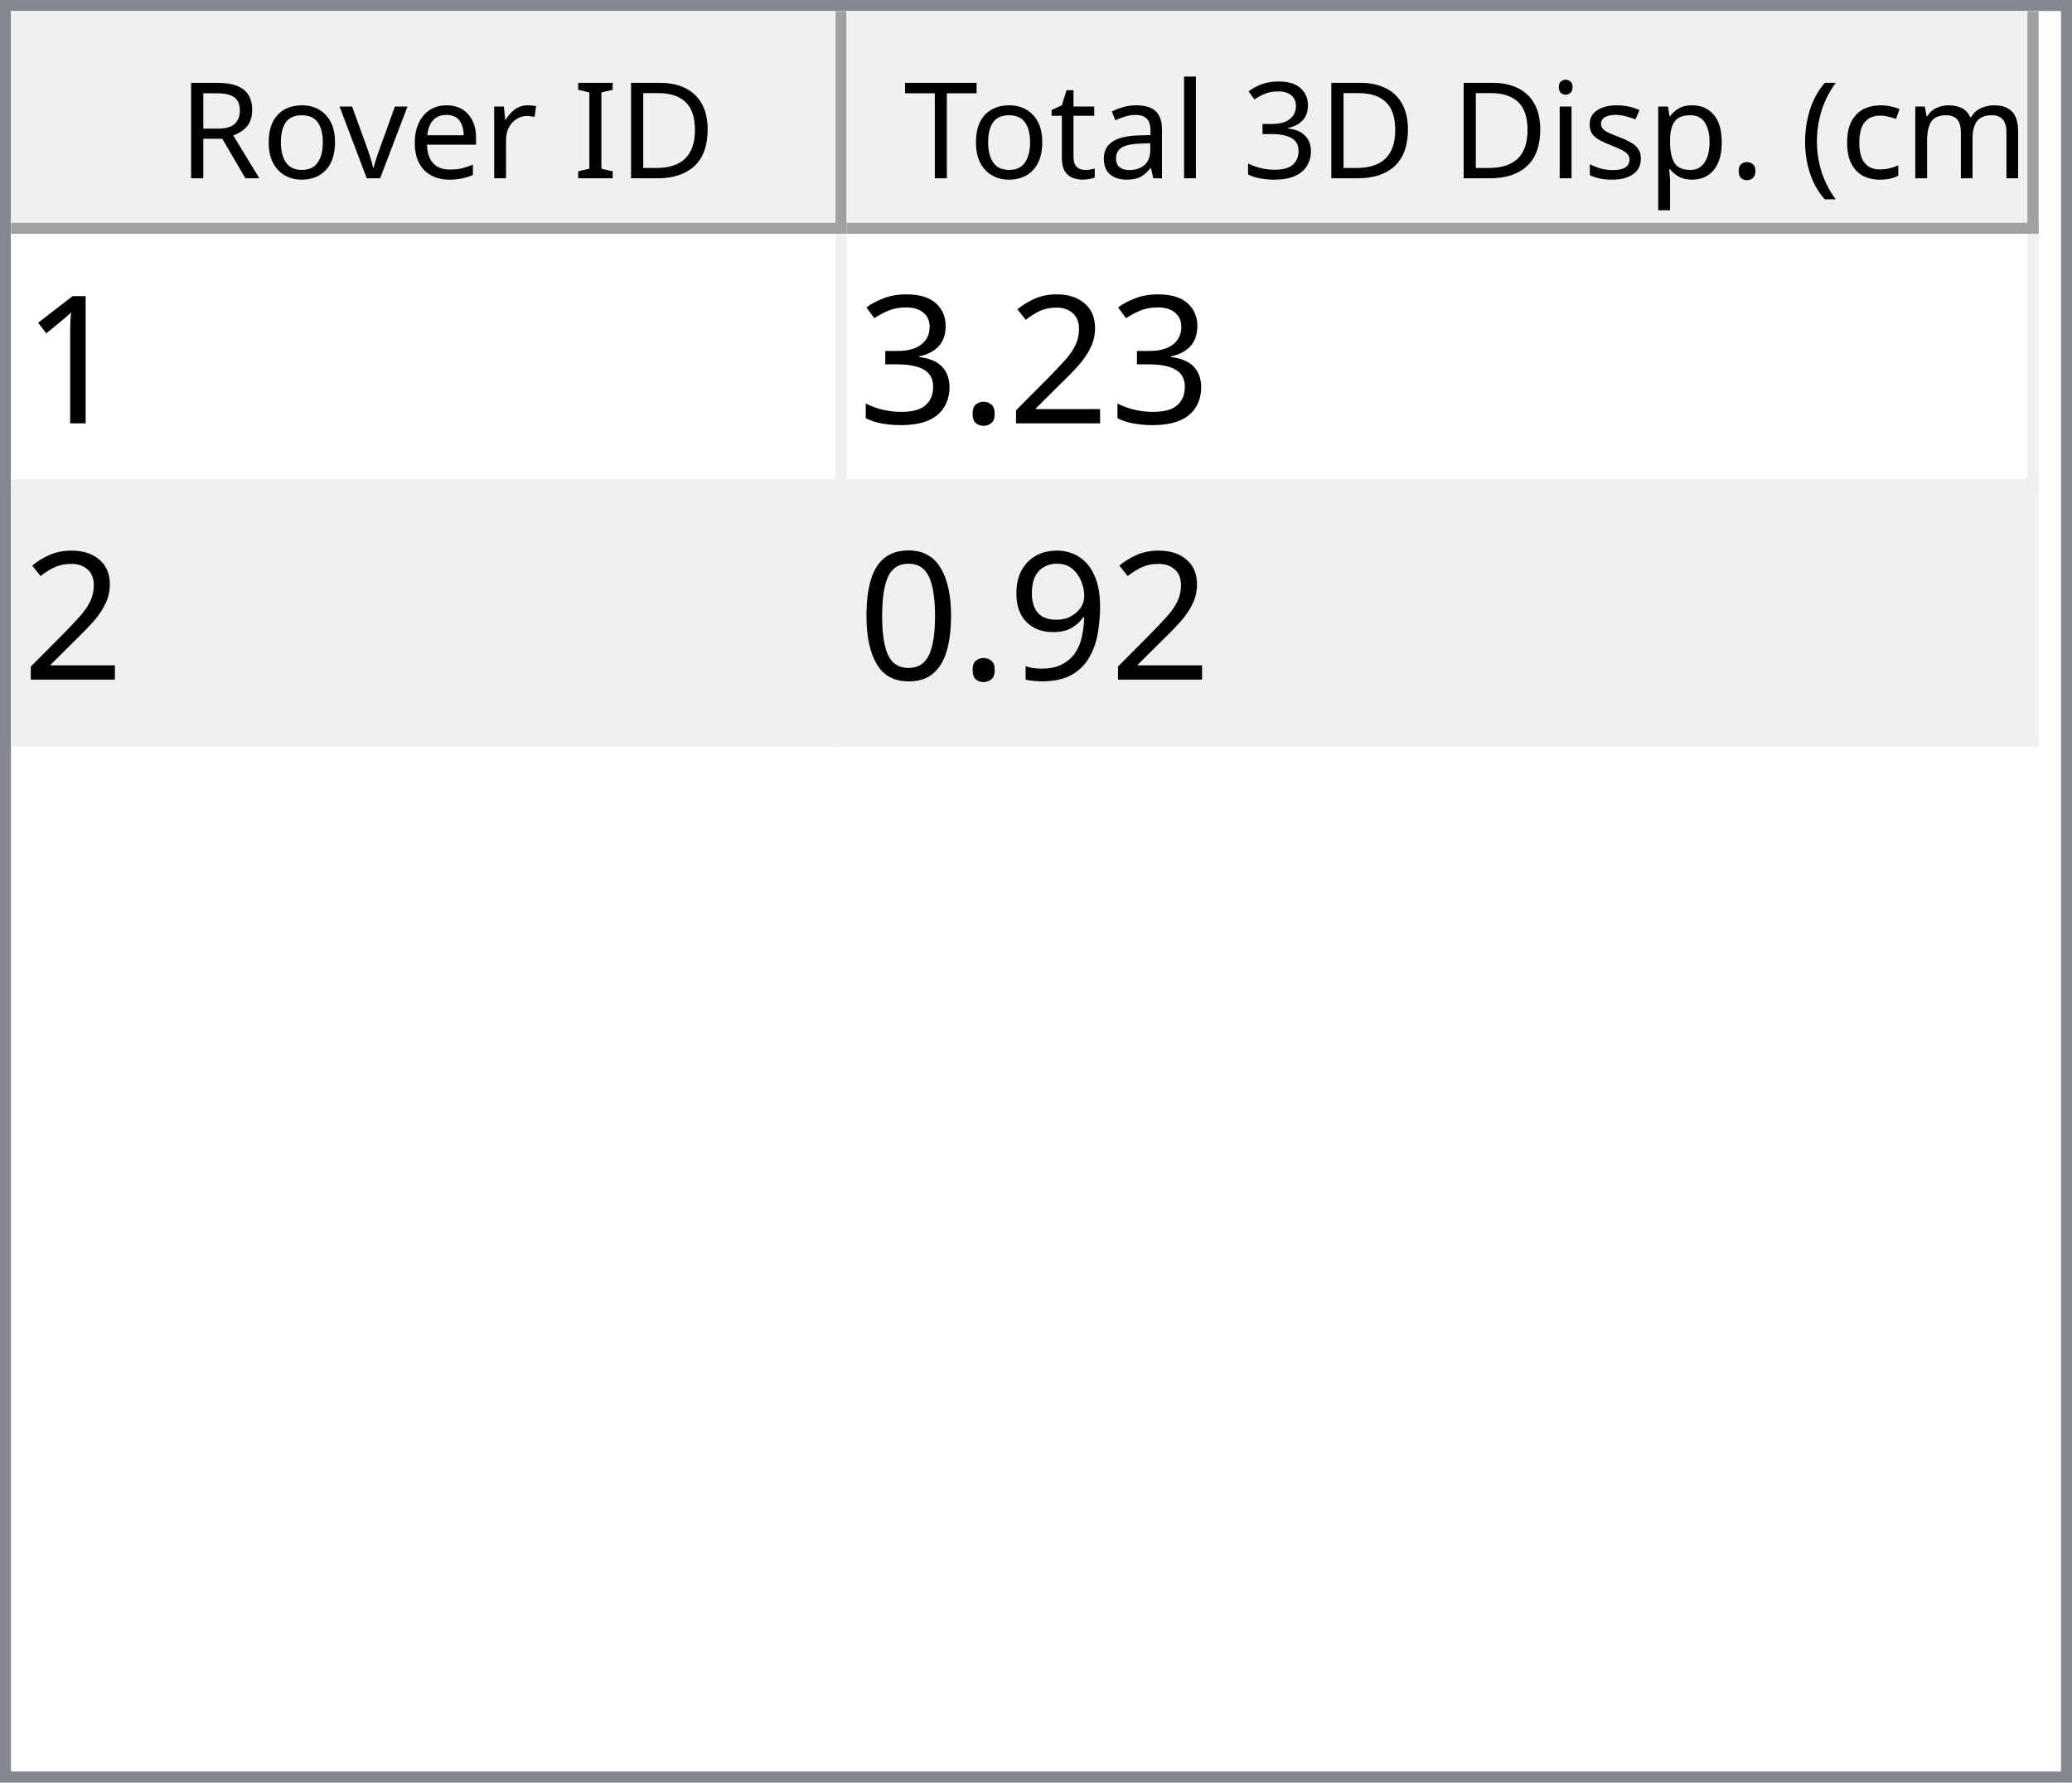
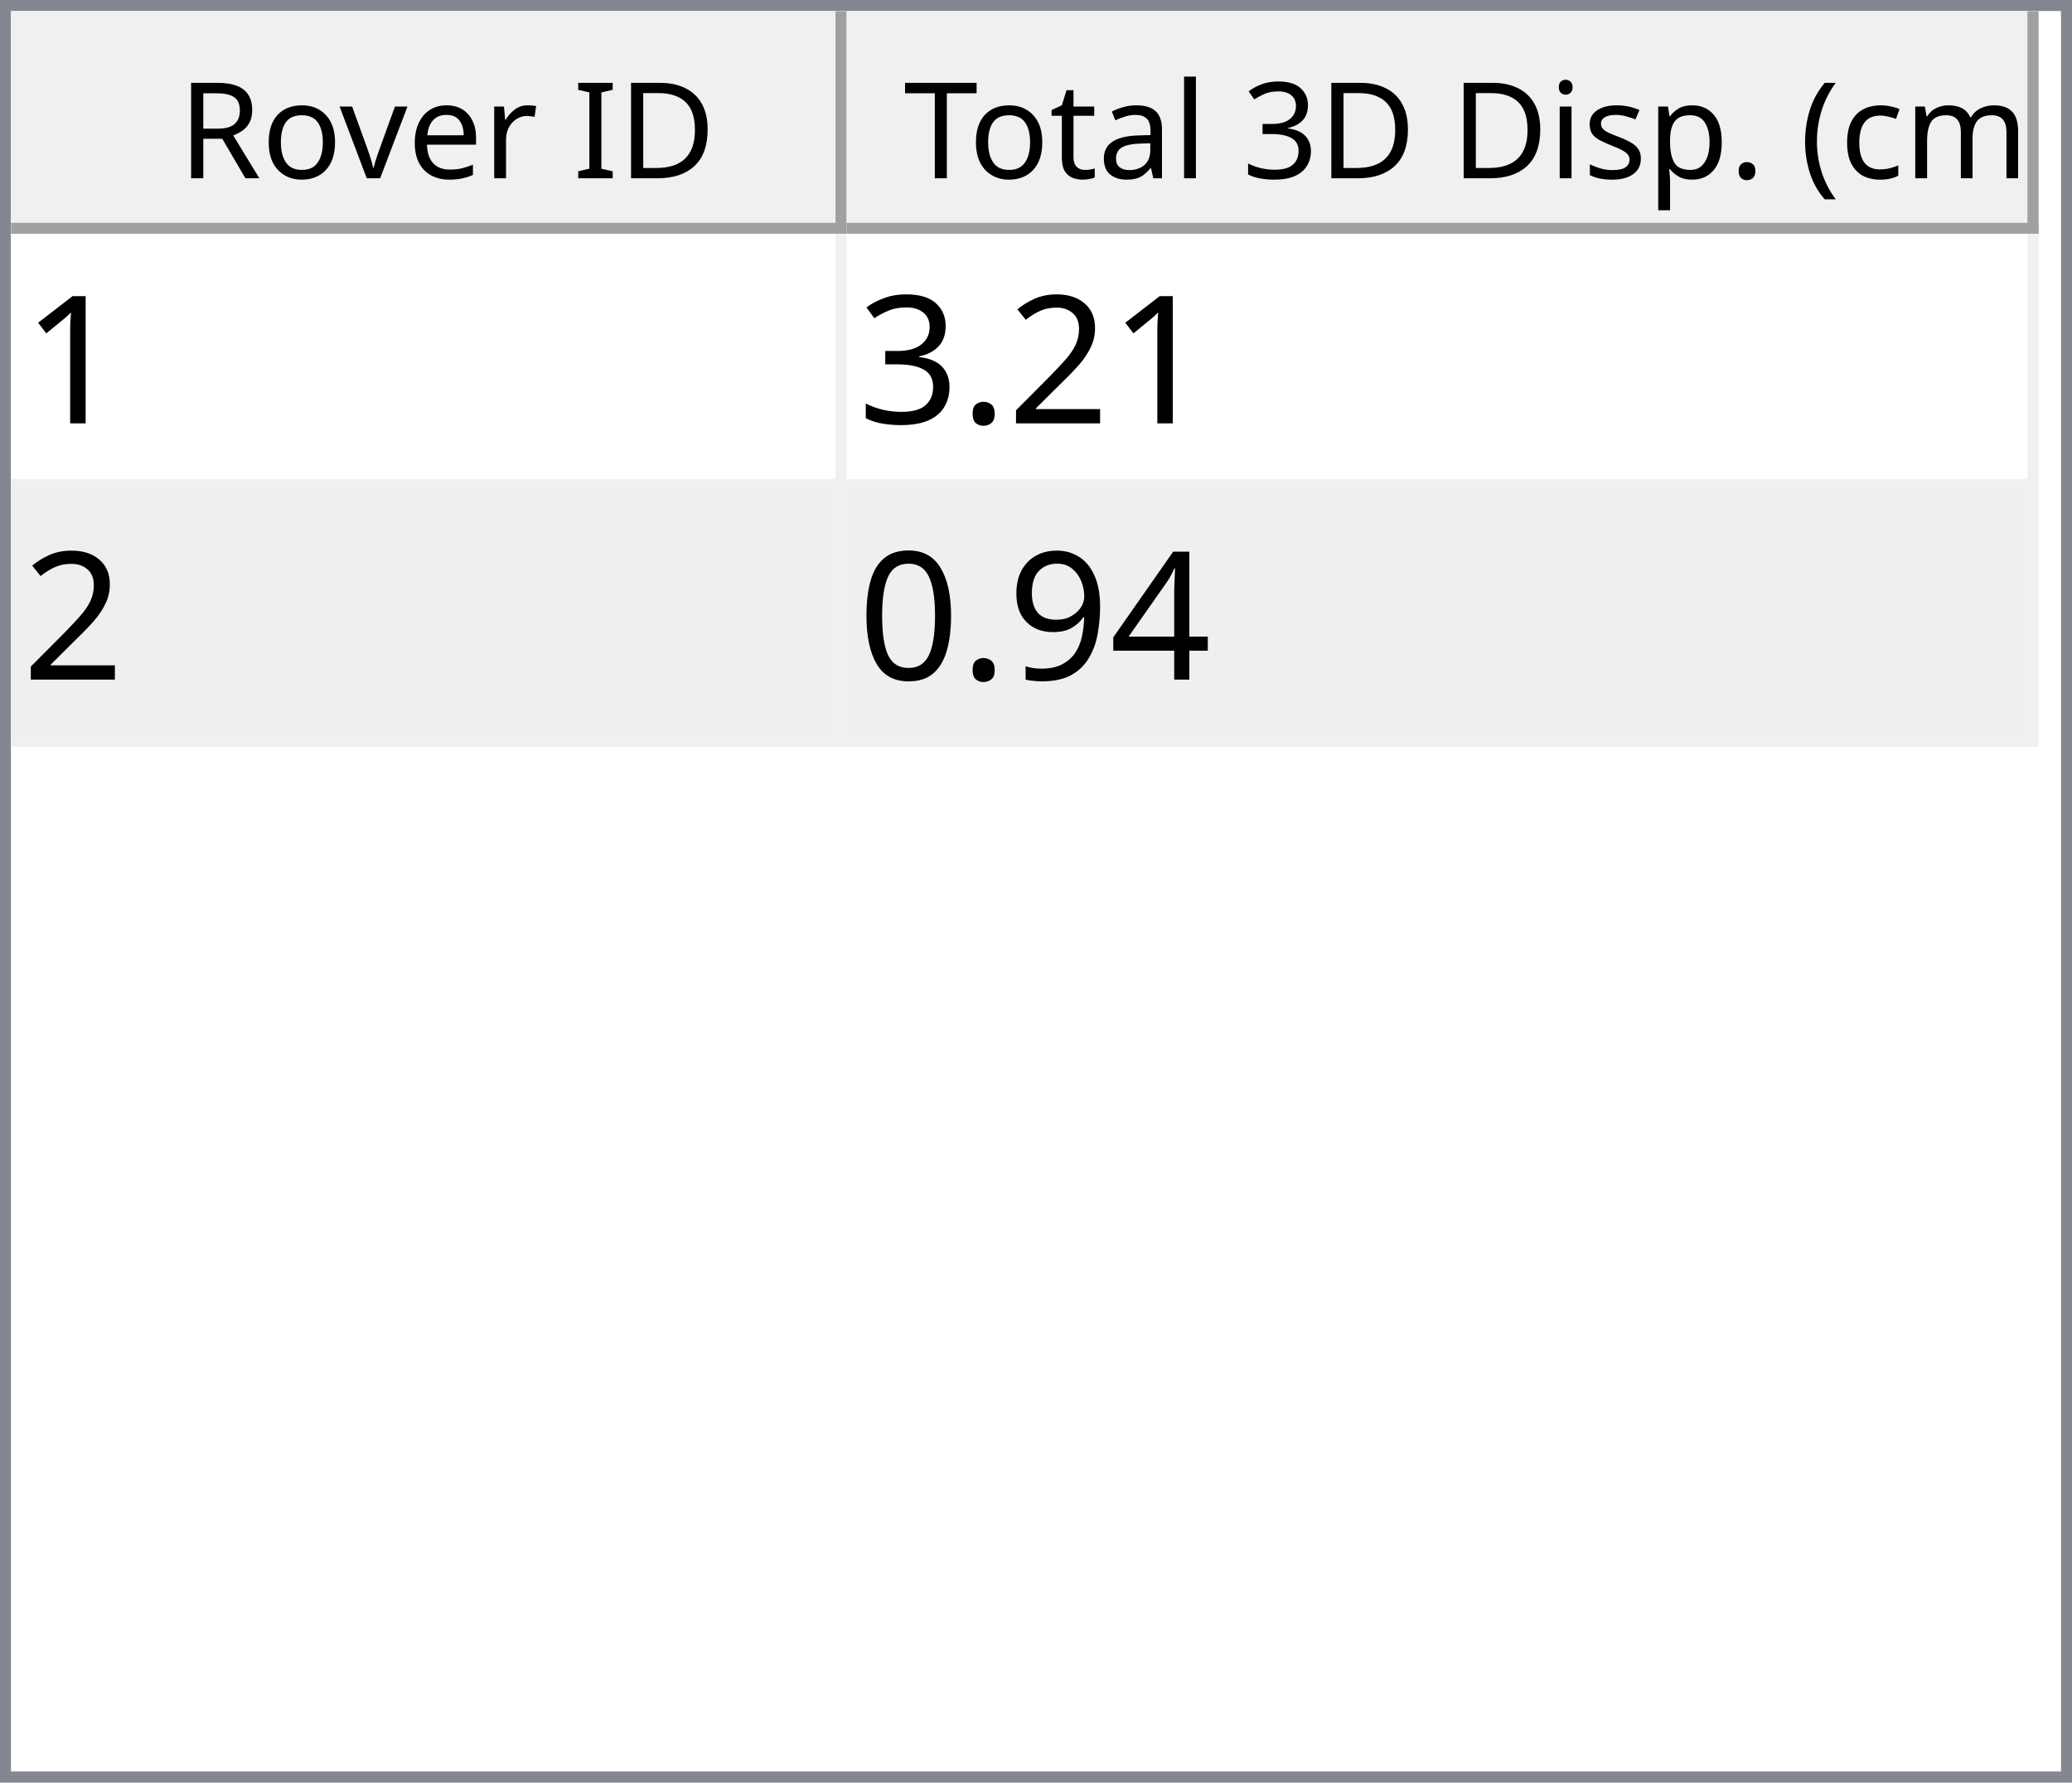
<svg xmlns="http://www.w3.org/2000/svg" style="fill-opacity:1; color-rendering:auto; color-interpolation:auto; text-rendering:auto; stroke:black; stroke-linecap:square; stroke-miterlimit:10; shape-rendering:auto; stroke-opacity:1; fill:black; stroke-dasharray:none; font-weight:normal; stroke-width:1; font-family:'Dialog'; font-style:normal; stroke-linejoin:miter; font-size:12px; stroke-dashoffset:0; image-rendering:auto;" width="186" height="160">
  <defs id="genericDefs" />
  <g>
    <defs id="defs1">
      <clipPath clipPathUnits="userSpaceOnUse" id="clipPath1">
        <path d="M0 0 L186 0 L186 160 L0 160 L0 0 Z" />
      </clipPath>
      <clipPath clipPathUnits="userSpaceOnUse" id="clipPath2">
        <path d="M0 0 L0 160 L186 160 L186 0 Z" />
      </clipPath>
      <clipPath clipPathUnits="userSpaceOnUse" id="clipPath3">
        <path d="M0 0 L0 20 L184 20 L184 0 Z" />
      </clipPath>
      <clipPath clipPathUnits="userSpaceOnUse" id="clipPath4">
        <path d="M0 0 L0 20 L75 20 L75 0 Z" />
      </clipPath>
      <clipPath clipPathUnits="userSpaceOnUse" id="clipPath5">
        <path d="M1 1 L1 19 L74 19 L74 1 Z" />
      </clipPath>
      <clipPath clipPathUnits="userSpaceOnUse" id="clipPath6">
        <path d="M0 0 L0 18 L73 18 L73 0 Z" />
      </clipPath>
      <clipPath clipPathUnits="userSpaceOnUse" id="clipPath7">
        <path d="M-0.5 -0.5 L-0.5 19.5 L74.5 19.5 L74.5 -0.5 Z" />
      </clipPath>
      <clipPath clipPathUnits="userSpaceOnUse" id="clipPath8">
        <path d="M0 0 L0 20 L107 20 L107 0 Z" />
      </clipPath>
      <clipPath clipPathUnits="userSpaceOnUse" id="clipPath9">
        <path d="M1 1 L1 19 L106 19 L106 1 Z" />
      </clipPath>
      <clipPath clipPathUnits="userSpaceOnUse" id="clipPath10">
        <path d="M0 0 L0 18 L105 18 L105 0 Z" />
      </clipPath>
      <clipPath clipPathUnits="userSpaceOnUse" id="clipPath11">
        <path d="M-0.5 -0.5 L-0.5 19.5 L106.5 19.5 L106.5 -0.5 Z" />
      </clipPath>
      <clipPath clipPathUnits="userSpaceOnUse" id="clipPath12">
        <path d="M0 0 L0 138 L184 138 L184 0 Z" />
      </clipPath>
      <clipPath clipPathUnits="userSpaceOnUse" id="clipPath13">
        <path d="M0 0 L0 46 L182 46 L182 0 Z" />
      </clipPath>
      <clipPath clipPathUnits="userSpaceOnUse" id="clipPath14">
        <path d="M-0.5 -0.5 L-0.5 45.5 L181.5 45.5 L181.5 -0.5 Z" />
      </clipPath>
      <clipPath clipPathUnits="userSpaceOnUse" id="clipPath15">
        <path d="M0 0 L0 22 L74 22 L74 0 Z" />
      </clipPath>
      <clipPath clipPathUnits="userSpaceOnUse" id="clipPath16">
        <path d="M0 0 L0 22 L106 22 L106 0 Z" />
      </clipPath>
      <font horiz-adv-x="64.551" id="font1">
        <font-face ascent="107.91" descent="25.098" units-per-em="100" style="font-style:normal; font-family:Segoe UI; font-weight:normal;" />
        <missing-glyph horiz-adv-x="64.551" d="M8.109 0 L8.109 68.266 L56.453 68.266 L56.453 0 L8.109 0 ZM15.328 7.234 L49.219 7.234 L49.219 61.031 L15.328 61.031 L15.328 7.234 Z" />
        <glyph unicode="D" horiz-adv-x="70.117" d="M9.188 0 L9.188 70.016 L28.516 70.016 Q65.531 70.016 65.531 35.891 Q65.531 19.672 55.25 9.836 Q44.969 0 27.734 0 L9.188 0 ZM17.391 62.594 L17.391 7.422 L27.828 7.422 Q41.609 7.422 49.273 14.797 Q56.938 22.172 56.938 35.688 Q56.938 62.594 28.328 62.594 L17.391 62.594 Z" />
        <glyph unicode="I" horiz-adv-x="26.611" d="M17.391 0 L9.188 0 L9.188 70.016 L17.391 70.016 L17.391 0 Z" />
        <glyph unicode=" " horiz-adv-x="27.393" d="" />
        <glyph unicode="r" horiz-adv-x="34.766" d="M34.188 41.891 Q32.078 43.5 28.125 43.5 Q23 43.5 19.555 38.672 Q16.109 33.844 16.109 25.484 L16.109 0 L8.109 0 L8.109 50 L16.109 50 L16.109 39.703 L16.312 39.703 Q18.016 44.969 21.531 47.922 Q25.047 50.875 29.391 50.875 Q32.516 50.875 34.188 50.203 L34.188 41.891 Z" />
        <glyph unicode="e" horiz-adv-x="52.295" d="M48.297 23 L12.984 23 Q13.188 14.656 17.484 10.109 Q21.781 5.562 29.297 5.562 Q37.75 5.562 44.828 11.141 L44.828 3.609 Q38.234 -1.172 27.391 -1.172 Q16.797 -1.172 10.742 5.641 Q4.688 12.453 4.688 24.812 Q4.688 36.469 11.305 43.82 Q17.922 51.172 27.734 51.172 Q37.547 51.172 42.922 44.828 Q48.297 38.484 48.297 27.203 L48.297 23 ZM40.094 29.781 Q40.047 36.719 36.75 40.578 Q33.453 44.438 27.594 44.438 Q21.922 44.438 17.969 40.383 Q14.016 36.328 13.094 29.781 L40.094 29.781 Z" />
        <glyph unicode="v" horiz-adv-x="47.9" d="M47.406 50 L27.484 0 L19.625 0 L0.688 50 L9.469 50 L22.172 13.672 Q23.578 9.672 23.922 6.688 L24.125 6.688 Q24.609 10.453 25.688 13.484 L38.969 50 L47.406 50 Z" />
        <glyph unicode="o" horiz-adv-x="58.594" d="M29 -1.172 Q17.922 -1.172 11.305 5.836 Q4.688 12.844 4.688 24.422 Q4.688 37.016 11.57 44.094 Q18.453 51.172 30.172 51.172 Q41.359 51.172 47.633 44.289 Q53.906 37.406 53.906 25.203 Q53.906 13.234 47.141 6.031 Q40.375 -1.172 29 -1.172 ZM29.594 44.438 Q21.875 44.438 17.383 39.188 Q12.891 33.938 12.891 24.703 Q12.891 15.828 17.43 10.695 Q21.969 5.562 29.594 5.562 Q37.359 5.562 41.531 10.594 Q45.703 15.625 45.703 24.906 Q45.703 34.281 41.531 39.359 Q37.359 44.438 29.594 44.438 Z" />
        <glyph unicode="R" horiz-adv-x="59.814" d="M59.375 0 L49.609 0 L37.891 19.625 Q36.281 22.359 34.766 24.289 Q33.25 26.219 31.664 27.438 Q30.078 28.656 28.25 29.219 Q26.422 29.781 24.125 29.781 L17.391 29.781 L17.391 0 L9.188 0 L9.188 70.016 L30.078 70.016 Q34.672 70.016 38.555 68.867 Q42.438 67.719 45.289 65.375 Q48.141 63.031 49.758 59.547 Q51.375 56.062 51.375 51.375 Q51.375 47.703 50.273 44.656 Q49.172 41.609 47.148 39.211 Q45.125 36.812 42.266 35.133 Q39.406 33.453 35.844 32.516 L35.844 32.328 Q37.594 31.547 38.891 30.547 Q40.188 29.547 41.359 28.18 Q42.531 26.812 43.68 25.078 Q44.828 23.344 46.234 21.047 L59.375 0 ZM17.391 62.594 L17.391 37.203 L28.516 37.203 Q31.594 37.203 34.203 38.133 Q36.812 39.062 38.719 40.797 Q40.625 42.531 41.703 45.047 Q42.781 47.562 42.781 50.688 Q42.781 56.297 39.141 59.445 Q35.5 62.594 28.609 62.594 L17.391 62.594 Z" />
        <glyph unicode=")" horiz-adv-x="30.176" d="M8.297 -15.922 L1.172 -15.922 Q16.406 2.344 16.406 26.812 Q16.406 51.469 1.078 70.016 L8.297 70.016 Q23.531 52.156 23.531 26.703 Q23.531 1.375 8.297 -15.922 Z" />
        <glyph unicode="m" horiz-adv-x="86.133" d="M79.109 0 L71.094 0 L71.094 28.719 Q71.094 37.016 68.531 40.727 Q65.969 44.438 59.906 44.438 Q54.781 44.438 51.195 39.75 Q47.609 35.062 47.609 28.516 L47.609 0 L39.594 0 L39.594 29.688 Q39.594 44.438 28.219 44.438 Q22.953 44.438 19.531 40.016 Q16.109 35.594 16.109 28.516 L16.109 0 L8.109 0 L8.109 50 L16.109 50 L16.109 42.094 L16.312 42.094 Q21.625 51.172 31.844 51.172 Q36.969 51.172 40.773 48.312 Q44.578 45.453 46 40.828 Q51.562 51.172 62.594 51.172 Q79.109 51.172 79.109 30.812 L79.109 0 Z" />
        <glyph unicode="c" horiz-adv-x="46.191" d="M42.188 2.297 Q36.422 -1.172 28.516 -1.172 Q17.828 -1.172 11.258 5.789 Q4.688 12.75 4.688 23.828 Q4.688 36.188 11.766 43.68 Q18.844 51.172 30.672 51.172 Q37.25 51.172 42.281 48.734 L42.281 40.531 Q36.719 44.438 30.375 44.438 Q22.703 44.438 17.797 38.945 Q12.891 33.453 12.891 24.516 Q12.891 15.719 17.508 10.641 Q22.125 5.562 29.891 5.562 Q36.422 5.562 42.188 9.906 L42.188 2.297 Z" />
        <glyph unicode="(" horiz-adv-x="30.176" d="M29.109 -15.922 L21.969 -15.922 Q6.844 1.375 6.844 26.703 Q6.844 52.156 21.969 70.016 L29.203 70.016 Q13.875 51.469 13.875 26.812 Q13.875 2.344 29.109 -15.922 Z" />
        <glyph unicode="." horiz-adv-x="21.68" d="M10.891 -1.078 Q8.641 -1.078 7.055 0.539 Q5.469 2.156 5.469 4.391 Q5.469 6.641 7.055 8.273 Q8.641 9.906 10.891 9.906 Q13.188 9.906 14.797 8.273 Q16.406 6.641 16.406 4.391 Q16.406 2.156 14.797 0.539 Q13.188 -1.078 10.891 -1.078 Z" />
        <glyph unicode="p" horiz-adv-x="58.789" d="M16.312 7.234 L16.109 7.234 L16.109 -23 L8.109 -23 L8.109 50 L16.109 50 L16.109 41.219 L16.312 41.219 Q22.219 51.172 33.594 51.172 Q43.266 51.172 48.688 44.461 Q54.109 37.75 54.109 26.469 Q54.109 13.922 48 6.375 Q41.891 -1.172 31.297 -1.172 Q21.578 -1.172 16.312 7.234 ZM16.109 27.391 L16.109 20.406 Q16.109 14.203 20.141 9.883 Q24.172 5.562 30.375 5.562 Q37.641 5.562 41.773 11.133 Q45.906 16.703 45.906 26.609 Q45.906 34.969 42.047 39.703 Q38.188 44.438 31.594 44.438 Q24.609 44.438 20.359 39.578 Q16.109 34.719 16.109 27.391 Z" />
        <glyph unicode="s" horiz-adv-x="42.432" d="M5.078 1.812 L5.078 10.406 Q11.625 5.562 19.484 5.562 Q30.031 5.562 30.031 12.594 Q30.031 14.594 29.125 15.992 Q28.219 17.391 26.68 18.461 Q25.141 19.531 23.07 20.383 Q21 21.234 18.609 22.172 Q15.281 23.484 12.766 24.828 Q10.25 26.172 8.57 27.859 Q6.891 29.547 6.031 31.695 Q5.172 33.844 5.172 36.719 Q5.172 40.234 6.789 42.945 Q8.406 45.656 11.086 47.484 Q13.766 49.312 17.211 50.242 Q20.656 51.172 24.312 51.172 Q30.812 51.172 35.938 48.922 L35.938 40.828 Q30.422 44.438 23.25 44.438 Q21 44.438 19.195 43.922 Q17.391 43.406 16.094 42.477 Q14.797 41.547 14.086 40.258 Q13.375 38.969 13.375 37.406 Q13.375 35.453 14.086 34.133 Q14.797 32.812 16.164 31.789 Q17.531 30.766 19.484 29.938 Q21.438 29.109 23.922 28.125 Q27.25 26.859 29.883 25.516 Q32.516 24.172 34.375 22.484 Q36.234 20.797 37.234 18.602 Q38.234 16.406 38.234 13.375 Q38.234 9.672 36.602 6.938 Q34.969 4.203 32.234 2.398 Q29.5 0.594 25.93 -0.289 Q22.359 -1.172 18.453 -1.172 Q10.75 -1.172 5.078 1.812 Z" />
        <glyph unicode="i" horiz-adv-x="24.219" d="M12.203 62.703 Q10.062 62.703 8.547 64.164 Q7.031 65.625 7.031 67.875 Q7.031 70.125 8.547 71.609 Q10.062 73.094 12.203 73.094 Q14.406 73.094 15.945 71.609 Q17.484 70.125 17.484 67.875 Q17.484 65.719 15.945 64.211 Q14.406 62.703 12.203 62.703 ZM16.109 0 L8.109 0 L8.109 50 L16.109 50 L16.109 0 Z" />
        <glyph unicode="3" horiz-adv-x="53.906" d="M46.531 19.828 Q46.531 15.094 44.75 11.211 Q42.969 7.328 39.719 4.57 Q36.469 1.812 31.93 0.297 Q27.391 -1.219 21.922 -1.219 Q11.922 -1.219 6 2.594 L6 11.188 Q13.094 5.609 22.219 5.609 Q25.875 5.609 28.828 6.539 Q31.781 7.469 33.906 9.227 Q36.031 10.984 37.18 13.477 Q38.328 15.969 38.328 19.094 Q38.328 32.812 18.797 32.812 L12.984 32.812 L12.984 39.594 L18.5 39.594 Q35.797 39.594 35.797 52.484 Q35.797 64.406 22.609 64.406 Q15.188 64.406 8.688 59.422 L8.688 67.188 Q15.375 71.188 24.609 71.188 Q29 71.188 32.57 69.969 Q36.141 68.75 38.68 66.555 Q41.219 64.359 42.609 61.281 Q44 58.203 44 54.5 Q44 40.672 30.031 36.719 L30.031 36.531 Q33.594 36.141 36.625 34.797 Q39.656 33.453 41.852 31.305 Q44.047 29.156 45.289 26.25 Q46.531 23.344 46.531 19.828 Z" />
        <glyph unicode="l" horiz-adv-x="24.219" d="M16.109 0 L8.109 0 L8.109 74.031 L16.109 74.031 L16.109 0 Z" />
        <glyph unicode="a" horiz-adv-x="50.879" d="M43.891 0 L35.891 0 L35.891 7.812 L35.688 7.812 Q30.469 -1.172 20.312 -1.172 Q12.844 -1.172 8.617 2.781 Q4.391 6.734 4.391 13.281 Q4.391 27.297 20.906 29.594 L35.891 31.688 Q35.891 44.438 25.594 44.438 Q16.547 44.438 9.281 38.281 L9.281 46.484 Q16.656 51.172 26.266 51.172 Q43.891 51.172 43.891 32.516 L43.891 0 ZM35.891 25.297 L23.828 23.641 Q18.266 22.859 15.43 20.875 Q12.594 18.891 12.594 13.875 Q12.594 10.203 15.211 7.883 Q17.828 5.562 22.172 5.562 Q28.125 5.562 32.008 9.742 Q35.891 13.922 35.891 20.312 L35.891 25.297 Z" />
        <glyph unicode="t" horiz-adv-x="33.887" d="M31.297 0.484 Q28.469 -1.078 23.828 -1.078 Q10.688 -1.078 10.688 13.578 L10.688 43.172 L2.094 43.172 L2.094 50 L10.688 50 L10.688 62.203 L18.703 64.797 L18.703 50 L31.297 50 L31.297 43.172 L18.703 43.172 L18.703 14.984 Q18.703 9.969 20.414 7.82 Q22.125 5.672 26.078 5.672 Q29.109 5.672 31.297 7.328 L31.297 0.484 Z" />
        <glyph unicode="T" horiz-adv-x="52.393" d="M50.594 62.594 L30.375 62.594 L30.375 0 L22.172 0 L22.172 62.594 L2 62.594 L2 70.016 L50.594 70.016 L50.594 62.594 Z" />
      </font>
      <font horiz-adv-x="75.0" id="font2">
        <font-face ascent="100.537" descent="21.973" units-per-em="100" style="font-style:normal; font-family:sans-serif; font-weight:normal;" />
        <missing-glyph horiz-adv-x="75.0" d="M12.5 0 L12.5 62.5 L62.5 62.5 L62.5 0 L12.5 0 ZM14.062 1.562 L60.938 1.562 L60.938 60.938 L14.062 60.938 L14.062 1.562 Z" />
        <glyph unicode="1" horiz-adv-x="55.615" d="M37.25 0 L28.469 0 L28.469 56 Q25.297 52.984 20.141 49.953 Q14.984 46.922 10.891 45.406 L10.891 53.906 Q18.266 57.375 23.781 62.305 Q29.297 67.234 31.594 71.875 L37.25 71.875 L37.25 0 Z" />
        <glyph unicode="2" horiz-adv-x="55.615" d="M50.344 8.453 L50.344 0 L3.031 0 Q2.938 3.172 4.047 6.109 Q5.859 10.938 9.836 15.625 Q13.812 20.312 21.344 26.469 Q33.016 36.031 37.117 41.625 Q41.219 47.219 41.219 52.203 Q41.219 57.422 37.477 61.008 Q33.734 64.594 27.734 64.594 Q21.391 64.594 17.578 60.789 Q13.766 56.984 13.719 50.25 L4.688 51.172 Q5.609 61.281 11.664 66.578 Q17.719 71.875 27.938 71.875 Q38.234 71.875 44.242 66.164 Q50.25 60.453 50.25 52 Q50.25 47.703 48.492 43.555 Q46.734 39.406 42.656 34.812 Q38.578 30.219 29.109 22.219 Q21.188 15.578 18.945 13.211 Q16.703 10.844 15.234 8.453 L50.344 8.453 Z" />
        <glyph unicode="." horiz-adv-x="27.783" d="M9.078 0 L9.078 10.016 L19.094 10.016 L19.094 0 L9.078 0 Z" />
        <glyph unicode="3" horiz-adv-x="55.615" d="M4.203 18.891 L12.984 20.062 Q14.5 12.594 18.141 9.297 Q21.781 6 27 6 Q33.203 6 37.477 10.297 Q41.75 14.594 41.75 20.953 Q41.75 27 37.797 30.93 Q33.844 34.859 27.734 34.859 Q25.25 34.859 21.531 33.891 L22.516 41.609 Q23.391 41.5 23.922 41.5 Q29.547 41.5 34.039 44.43 Q38.531 47.359 38.531 53.469 Q38.531 58.297 35.258 61.477 Q31.984 64.656 26.812 64.656 Q21.688 64.656 18.266 61.43 Q14.844 58.203 13.875 51.766 L5.078 53.328 Q6.688 62.156 12.398 67.016 Q18.109 71.875 26.609 71.875 Q32.469 71.875 37.398 69.359 Q42.328 66.844 44.945 62.5 Q47.562 58.156 47.562 53.266 Q47.562 48.641 45.07 44.828 Q42.578 41.016 37.703 38.766 Q44.047 37.312 47.562 32.695 Q51.078 28.078 51.078 21.141 Q51.078 11.766 44.242 5.25 Q37.406 -1.266 26.953 -1.266 Q17.531 -1.266 11.305 4.352 Q5.078 9.969 4.203 18.891 Z" />
+         <glyph unicode="4" horiz-adv-x="55.615" d="M32.328 0 L32.328 17.141 L1.266 17.141 L1.266 25.203 L33.938 71.578 L41.109 71.578 L41.109 25.203 L50.781 25.203 L50.781 17.141 L41.109 17.141 L41.109 0 L32.328 0 ZM32.328 25.203 L32.328 57.469 L9.906 25.203 L32.328 25.203 Z" />
        <glyph unicode="9" horiz-adv-x="55.615" d="M5.469 16.547 L13.922 17.328 Q14.984 11.375 18.016 8.688 Q21.047 6 25.781 6 Q29.828 6 32.883 7.859 Q35.938 9.719 37.891 12.82 Q39.844 15.922 41.164 21.195 Q42.484 26.469 42.484 31.938 Q42.484 32.516 42.438 33.688 Q39.797 29.5 35.234 26.883 Q30.672 24.266 25.344 24.266 Q16.453 24.266 10.305 30.711 Q4.156 37.156 4.156 47.703 Q4.156 58.594 10.578 65.234 Q17 71.875 26.656 71.875 Q33.641 71.875 39.43 68.117 Q45.219 64.359 48.219 57.398 Q51.219 50.438 51.219 37.25 Q51.219 23.531 48.242 15.406 Q45.266 7.281 39.383 3.031 Q33.5 -1.219 25.594 -1.219 Q17.188 -1.219 11.867 3.445 Q6.547 8.109 5.469 16.547 ZM41.453 48.141 Q41.453 55.719 37.43 60.156 Q33.406 64.594 27.734 64.594 Q21.875 64.594 17.531 59.812 Q13.188 55.031 13.188 47.406 Q13.188 40.578 17.312 36.305 Q21.438 32.031 27.484 32.031 Q33.594 32.031 37.523 36.305 Q41.453 40.578 41.453 48.141 Z" />
        <glyph unicode="0" horiz-adv-x="55.615" d="M4.156 35.297 Q4.156 48 6.766 55.742 Q9.375 63.484 14.523 67.68 Q19.672 71.875 27.484 71.875 Q33.25 71.875 37.594 69.555 Q41.938 67.234 44.773 62.867 Q47.609 58.5 49.219 52.227 Q50.828 45.953 50.828 35.297 Q50.828 22.703 48.242 14.969 Q45.656 7.234 40.508 3.008 Q35.359 -1.219 27.484 -1.219 Q17.141 -1.219 11.234 6.203 Q4.156 15.141 4.156 35.297 ZM13.188 35.297 Q13.188 17.672 17.312 11.836 Q21.438 6 27.484 6 Q33.547 6 37.672 11.859 Q41.797 17.719 41.797 35.297 Q41.797 52.984 37.672 58.789 Q33.547 64.594 27.391 64.594 Q21.344 64.594 17.719 59.469 Q13.188 52.938 13.188 35.297 Z" />
      </font>
    </defs>
    <g style="fill:white; stroke:white;">
      <rect x="0" y="0" width="186" style="clip-path:url(#clipPath1); stroke:none;" height="160" />
    </g>
    <g style="fill:white; text-rendering:optimizeSpeed; color-rendering:optimizeSpeed; image-rendering:optimizeSpeed; shape-rendering:crispEdges; stroke:white; color-interpolation:sRGB;">
      <rect x="0" width="186" height="160" y="0" style="stroke:none;" />
      <path style="stroke:none;" d="M0 160 L186 160 L186 0 L0 0 Z" />
    </g>
    <g style="fill:rgb(240,240,240); font-family:'Segoe UI'; stroke:rgb(240,240,240);">
      <rect x="0" y="0" width="186" style="clip-path:url(#clipPath2); stroke:none;" height="160" />
    </g>
    <g style="fill:rgb(130,135,144); font-family:'Segoe UI'; stroke:rgb(130,135,144);">
      <path d="M0 0 L186 0 L186 160 L0 160 L0 0 ZM1 1 L185 1 L185 159 L1 159 L1 1 Z" style="fill-rule:evenodd; clip-path:url(#clipPath2); stroke:none;" />
    </g>
    <g style="fill:white; font-family:'Segoe UI'; stroke:white;" transform="translate(1,1)">
      <rect x="0" y="0" width="184" style="clip-path:url(#clipPath3); stroke:none;" height="20" />
    </g>
    <g style="fill:rgb(240,240,240); font-family:'Segoe UI'; stroke:rgb(240,240,240);" transform="translate(1,1)">
      <rect x="0" y="0" width="75" style="clip-path:url(#clipPath4); stroke:none;" height="20" />
    </g>
    <g style="font-family:'Segoe UI';" transform="translate(2,2)">
      <text x="14" xml:space="preserve" y="14" style="clip-path:url(#clipPath6); stroke:none;">Rover ID</text>
    </g>
    <g style="fill:rgb(160,160,160); font-family:'Segoe UI'; stroke:rgb(160,160,160); stroke-linejoin:bevel;" transform="translate(1.5,1.5)">
      <line x1="74" x2="74" y1="0" style="fill:none; clip-path:url(#clipPath7);" y2="19" />
    </g>
    <g style="fill:rgb(160,160,160); font-family:'Segoe UI'; stroke:rgb(160,160,160); stroke-linejoin:bevel;" transform="matrix(1,0,0,1,1,1) translate(0.5,0.5)">
      <line x1="0" x2="74" y1="19" style="fill:none; clip-path:url(#clipPath7);" y2="19" />
    </g>
    <g style="fill:rgb(240,240,240); font-family:'Segoe UI'; stroke:rgb(240,240,240);" transform="translate(76,1)">
      <rect x="0" y="0" width="107" style="clip-path:url(#clipPath8); stroke:none;" height="20" />
    </g>
    <g style="font-family:'Segoe UI';" transform="translate(77,2)">
      <text x="1" xml:space="preserve" y="14" style="clip-path:url(#clipPath10); stroke:none;"> Total 3D Disp. (cm)</text>
    </g>
    <g style="fill:rgb(160,160,160); font-family:'Segoe UI'; stroke:rgb(160,160,160); stroke-linejoin:bevel;" transform="translate(76.5,1.5)">
      <line x1="106" x2="106" y1="0" style="fill:none; clip-path:url(#clipPath11);" y2="19" />
    </g>
    <g style="fill:rgb(160,160,160); font-family:'Segoe UI'; stroke:rgb(160,160,160); stroke-linejoin:bevel;" transform="matrix(1,0,0,1,76,1) translate(0.5,0.5)">
      <line x1="0" x2="106" y1="19" style="fill:none; clip-path:url(#clipPath11);" y2="19" />
    </g>
    <g style="fill:white; font-family:'Segoe UI'; stroke:white;" transform="translate(1,21)">
      <rect x="0" y="0" width="184" style="clip-path:url(#clipPath12); stroke:none;" height="138" />
    </g>
    <g style="fill:rgb(240,240,240); font-size:16px; font-family:sans-serif; stroke:rgb(240,240,240);" transform="translate(1,21)">
      <rect x="0" y="0" width="182" style="clip-path:url(#clipPath13); stroke:none;" height="46" />
      <line transform="translate(0.5,0.5)" x1="0" x2="181" y1="22" style="clip-path:url(#clipPath14); fill:none; stroke-linejoin:bevel;" y2="22" />
    </g>
    <g transform="matrix(1,0,0,1,1,21) translate(0.5,0.5)" style="fill:rgb(240,240,240); font-size:16px; font-family:sans-serif; stroke:rgb(240,240,240); stroke-linejoin:bevel;">
      <line x1="0" x2="181" y1="45" style="fill:none; clip-path:url(#clipPath14);" y2="45" />
    </g>
    <g transform="matrix(1,0,0,1,1,21) translate(0.5,0.5)" style="fill:rgb(240,240,240); font-size:16px; font-family:sans-serif; stroke:rgb(240,240,240); stroke-linejoin:bevel;">
      <line x1="74" x2="74" y1="0" style="fill:none; clip-path:url(#clipPath14);" y2="45" />
    </g>
    <g transform="matrix(1,0,0,1,1,21) translate(0.5,0.5)" style="fill:rgb(240,240,240); font-size:16px; font-family:sans-serif; stroke:rgb(240,240,240); stroke-linejoin:bevel;">
      <line x1="181" x2="181" y1="0" style="fill:none; clip-path:url(#clipPath14);" y2="45" />
    </g>
    <g style="fill:white; font-size:16px; font-family:sans-serif; stroke:white;" transform="matrix(1,0,0,1,1,21)">
      <rect x="0" y="0" width="74" style="clip-path:url(#clipPath15); stroke:none;" height="22" />
      <text x="1" y="17" style="fill:black; clip-path:url(#clipPath15); stroke:none;" xml:space="preserve">1</text>
    </g>
    <g style="fill:white; font-size:16px; font-family:sans-serif; stroke:white;" transform="matrix(1,0,0,1,1,21) translate(75,0)">
      <rect x="0" y="0" width="106" style="clip-path:url(#clipPath16); stroke:none;" height="22" />
-       <text x="1" y="17" style="fill:black; clip-path:url(#clipPath16); stroke:none;" xml:space="preserve">3.23</text>
+       <text x="1" y="17" style="fill:black; clip-path:url(#clipPath16); stroke:none;" xml:space="preserve">3.21</text>
    </g>
    <g style="fill:rgb(239,239,239); font-size:16px; font-family:sans-serif; stroke:rgb(239,239,239);" transform="matrix(1,0,0,1,1,21) translate(0,23)">
      <rect x="0" y="0" width="74" style="clip-path:url(#clipPath15); stroke:none;" height="22" />
      <text x="1" y="17" style="fill:black; clip-path:url(#clipPath15); stroke:none;" xml:space="preserve">2</text>
    </g>
    <g style="fill:rgb(239,239,239); font-size:16px; font-family:sans-serif; stroke:rgb(239,239,239);" transform="matrix(1,0,0,1,1,21) translate(75,23)">
      <rect x="0" y="0" width="106" style="clip-path:url(#clipPath16); stroke:none;" height="22" />
-       <text x="1" y="17" style="fill:black; clip-path:url(#clipPath16); stroke:none;" xml:space="preserve">0.92</text>
+       <text x="1" y="17" style="fill:black; clip-path:url(#clipPath16); stroke:none;" xml:space="preserve">0.94</text>
    </g>
  </g>
</svg>
